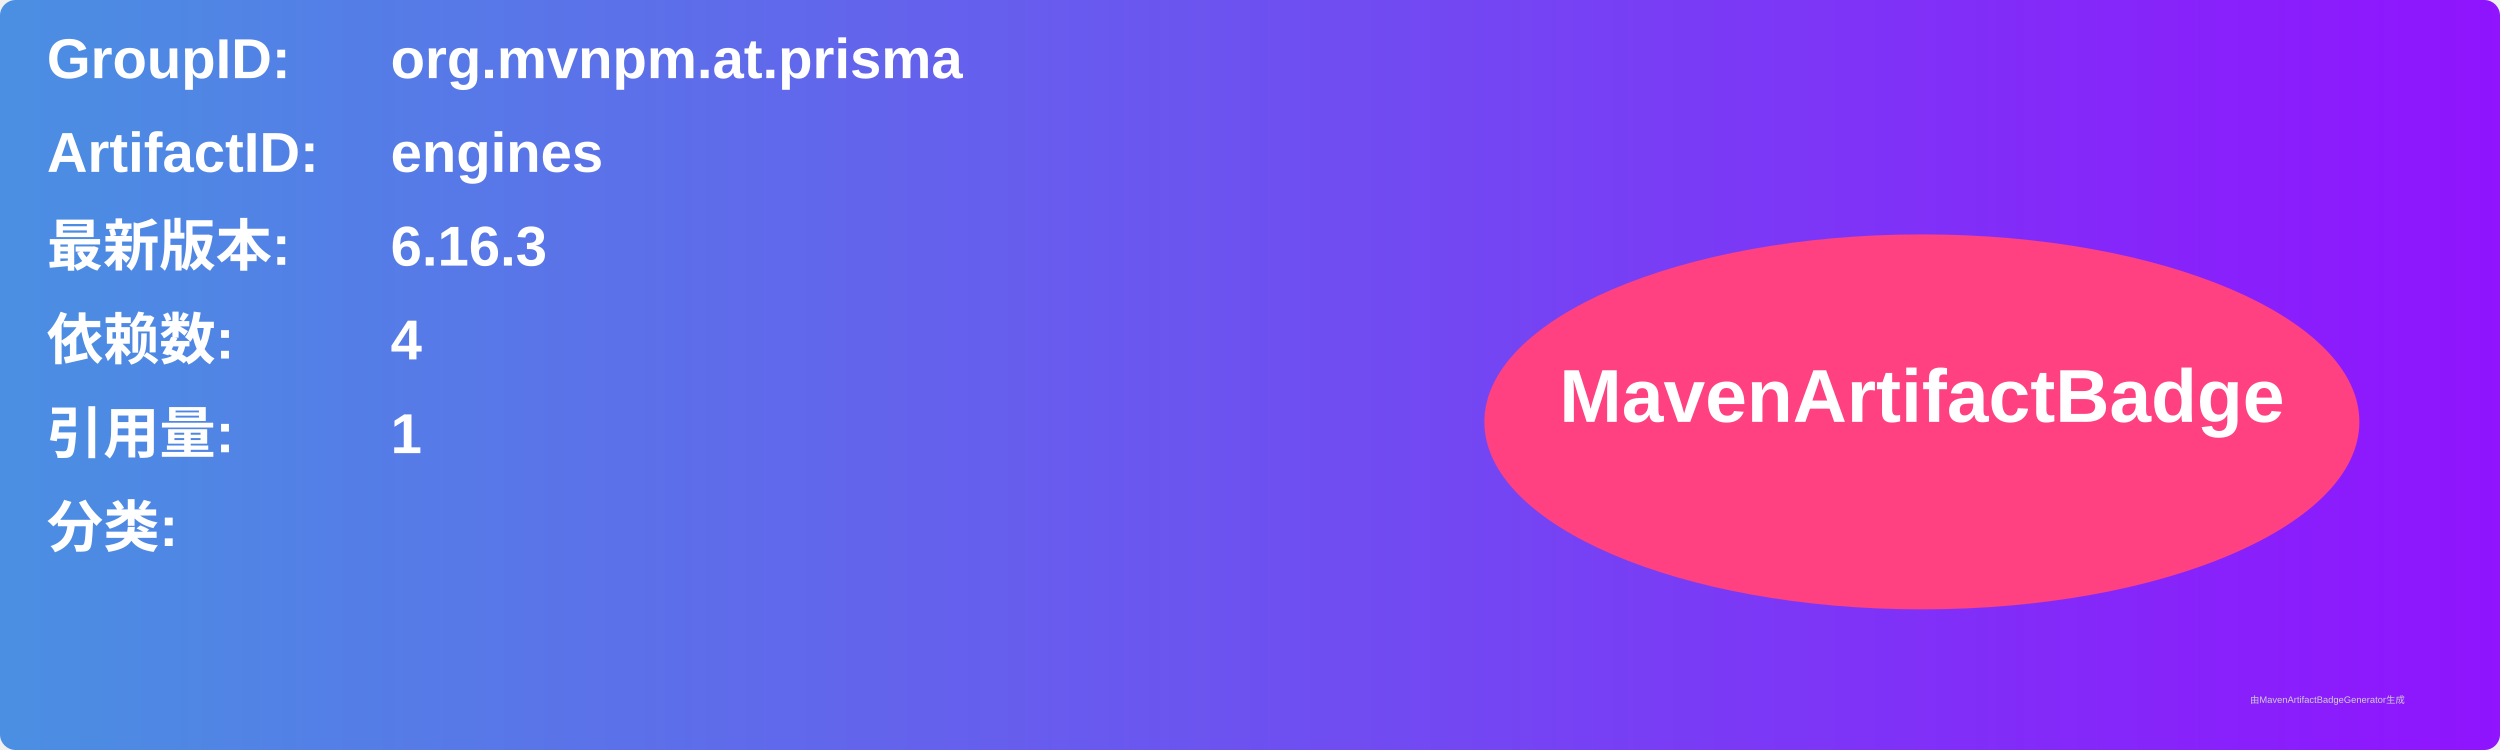
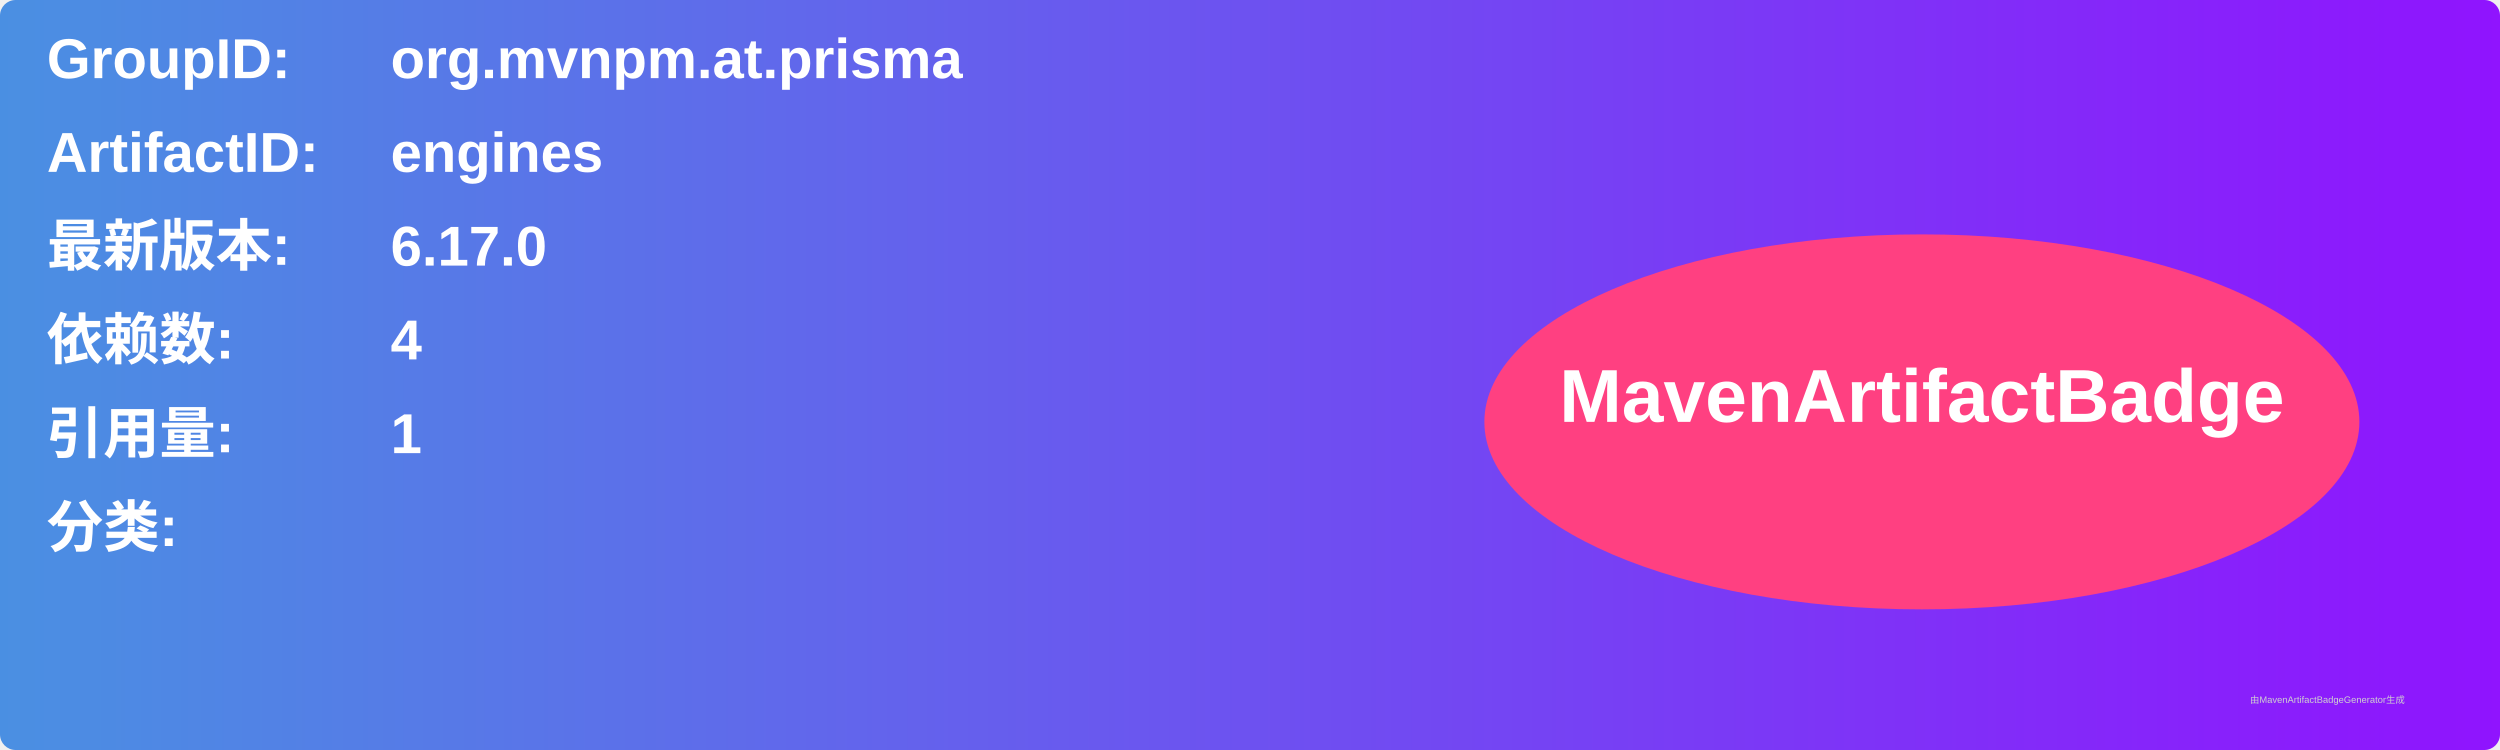
<svg xmlns="http://www.w3.org/2000/svg" width="800" height="240" viewBox="0 0 800 240">
  <linearGradient id="grad" x1="0%" y1="0%" x2="100%" y2="0%">
    <stop offset="0%" stop-color="#4a90e2" />
    <stop offset="100%" stop-color="#9013fe" />
  </linearGradient>
  <rect width="100%" height="100%" rx="5" ry="5" fill="url(#grad)" />
  <g transform="translate(15, 15)">
    <text x="0" y="10" font-family="Arial" font-size="18" fill="white" font-weight="bold" width="260">GroupID:</text>
    <text x="110" y="10" font-family="Arial" font-size="18" fill="white" font-weight="bold" width="460">org.mvnpm.at.prisma</text>
    <text x="0" y="40" font-family="Arial" font-size="18" fill="white" font-weight="bold" width="260">ArtifactID:</text>
    <text x="110" y="40" font-family="Arial" font-size="18" fill="white" font-weight="bold" width="460">engines</text>
    <text x="0" y="70" font-family="Arial" font-size="18" fill="white" font-weight="bold">最新版本:</text>
    <text x="110" y="70" font-family="Arial" font-size="18" fill="white" font-weight="bold">
-       <tspan font-weight="bold">6.16.3</tspan>
+       <tspan font-weight="bold">6.17.0</tspan>
    </text>
    <text x="0" y="100" font-family="Arial" font-size="18" fill="white" font-weight="bold">依赖数: </text>
    <text x="110" y="100" font-family="Arial" font-size="18" fill="white">
      <tspan font-weight="bold">4</tspan>
    </text>
    <text x="0" y="130" font-family="Arial" font-size="18" fill="white" font-weight="bold">引用量: </text>
    <text x="110" y="130" font-family="Arial" font-size="18" fill="white">
      <tspan font-weight="bold">1</tspan>
    </text>
    <text x="0" y="160" font-family="Arial" font-size="18" fill="white" font-weight="bold">分类:</text>
    <text x="10" y="190" font-family="Arial" font-size="10" fill="white">
      <tspan font-weight="bold" />
    </text>
    <ellipse cx="600" cy="120" rx="140" ry="60" fill="#ff4081" />
    <text x="600" y="120" text-anchor="middle" font-family="Arial" font-size="24" fill="white" font-weight="bold">MavenArtifactBadge</text>
  </g>
  <text x="720" y="225" font-family="Arial" font-size="3" fill="#d0d0d0">由MavenArtifactBadgeGenerator生成</text>
</svg>
